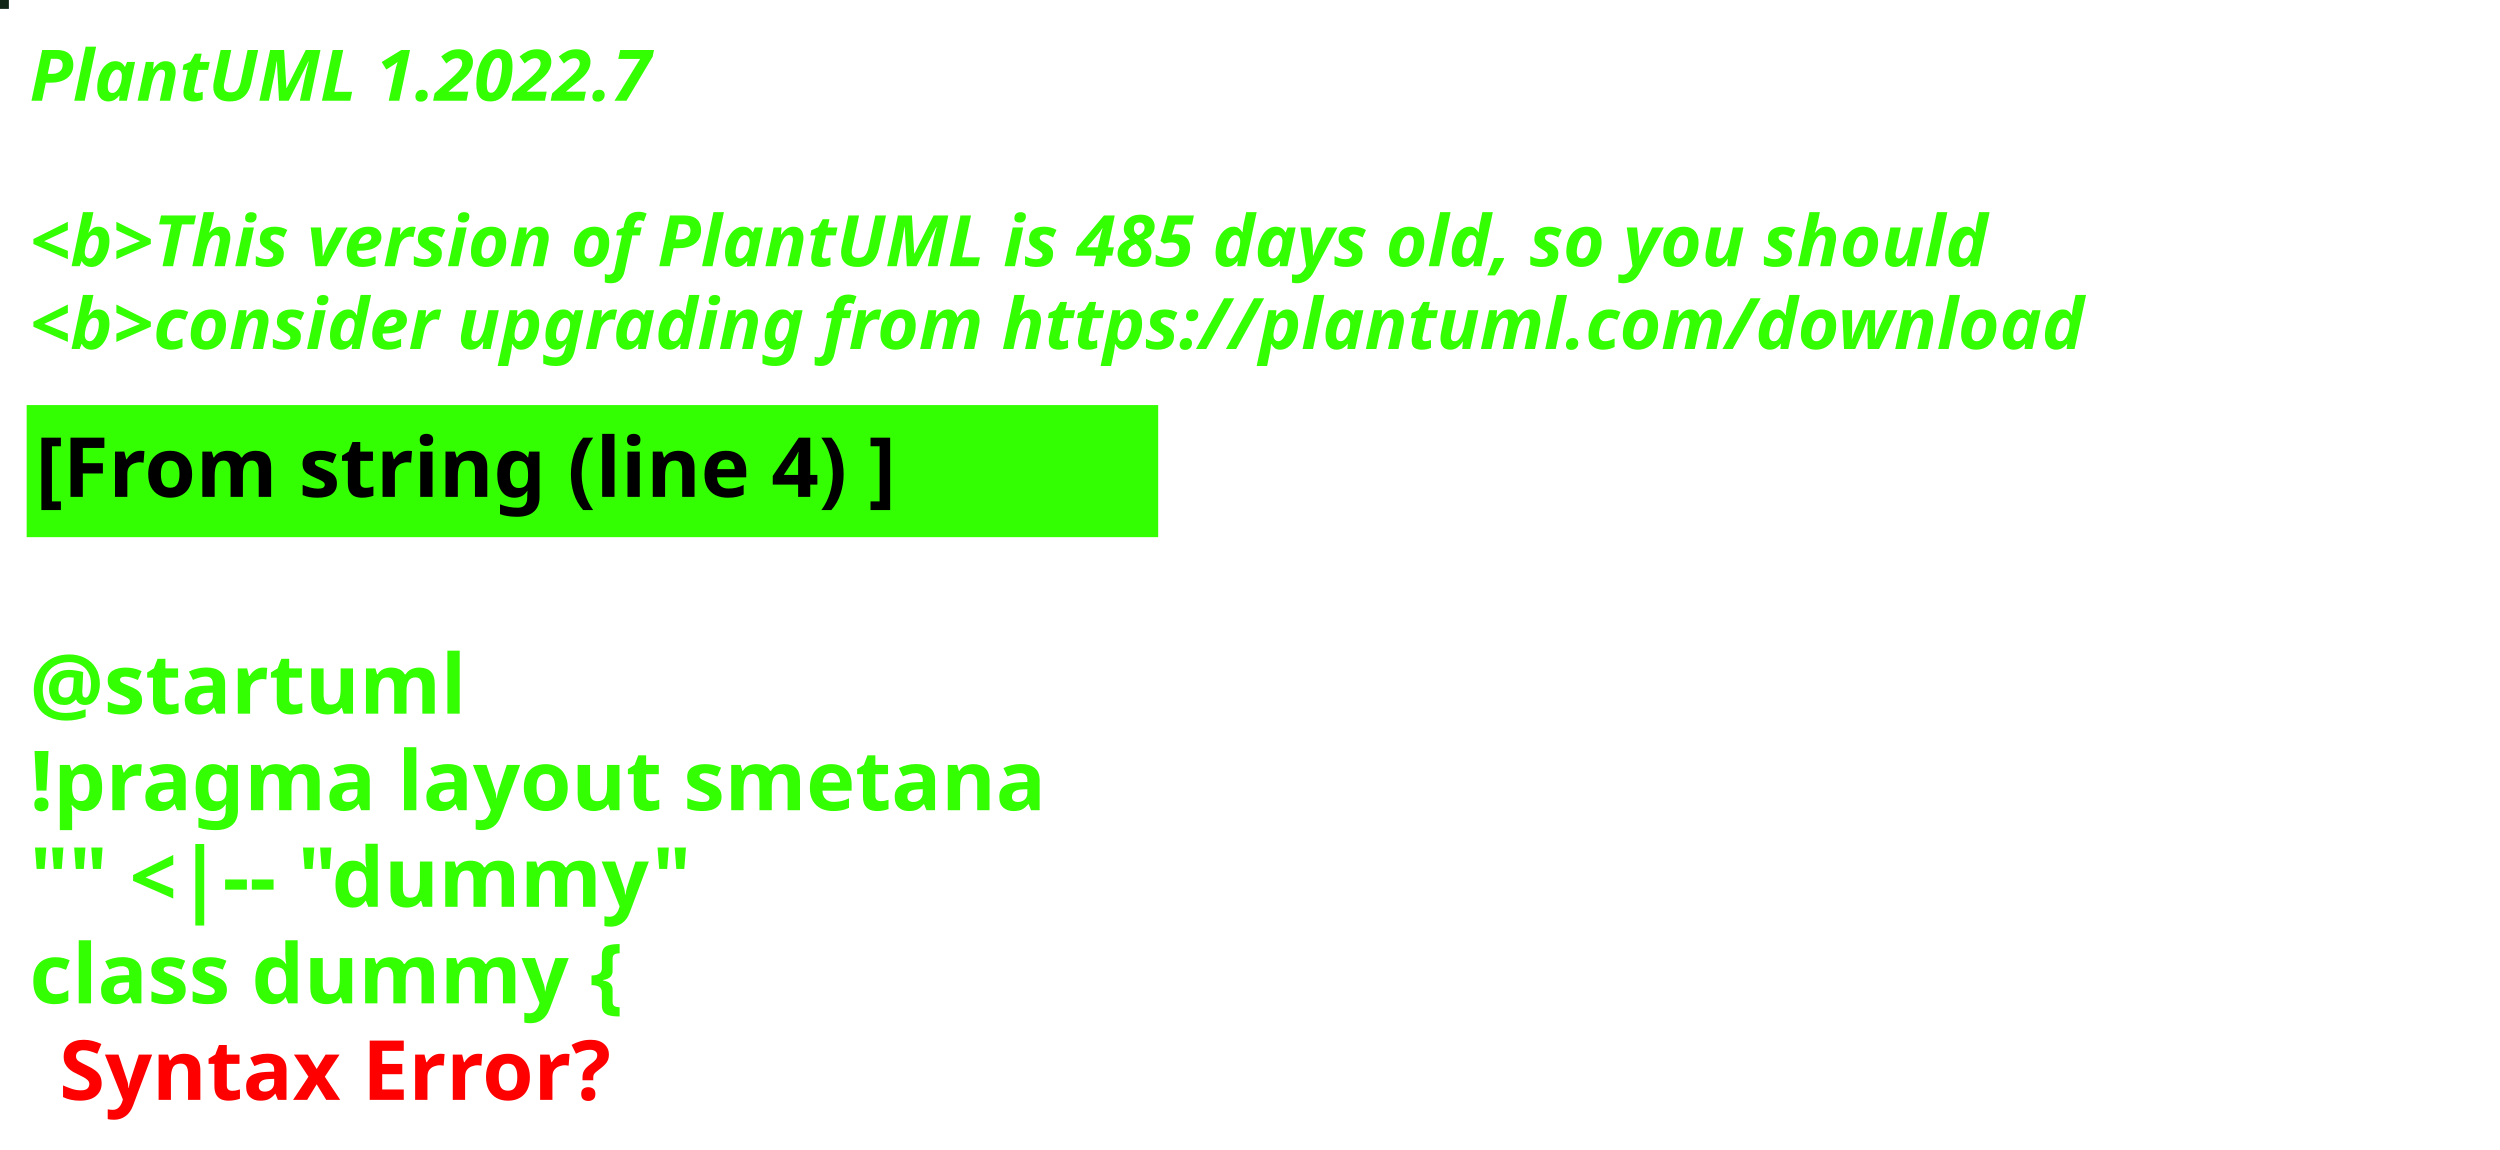
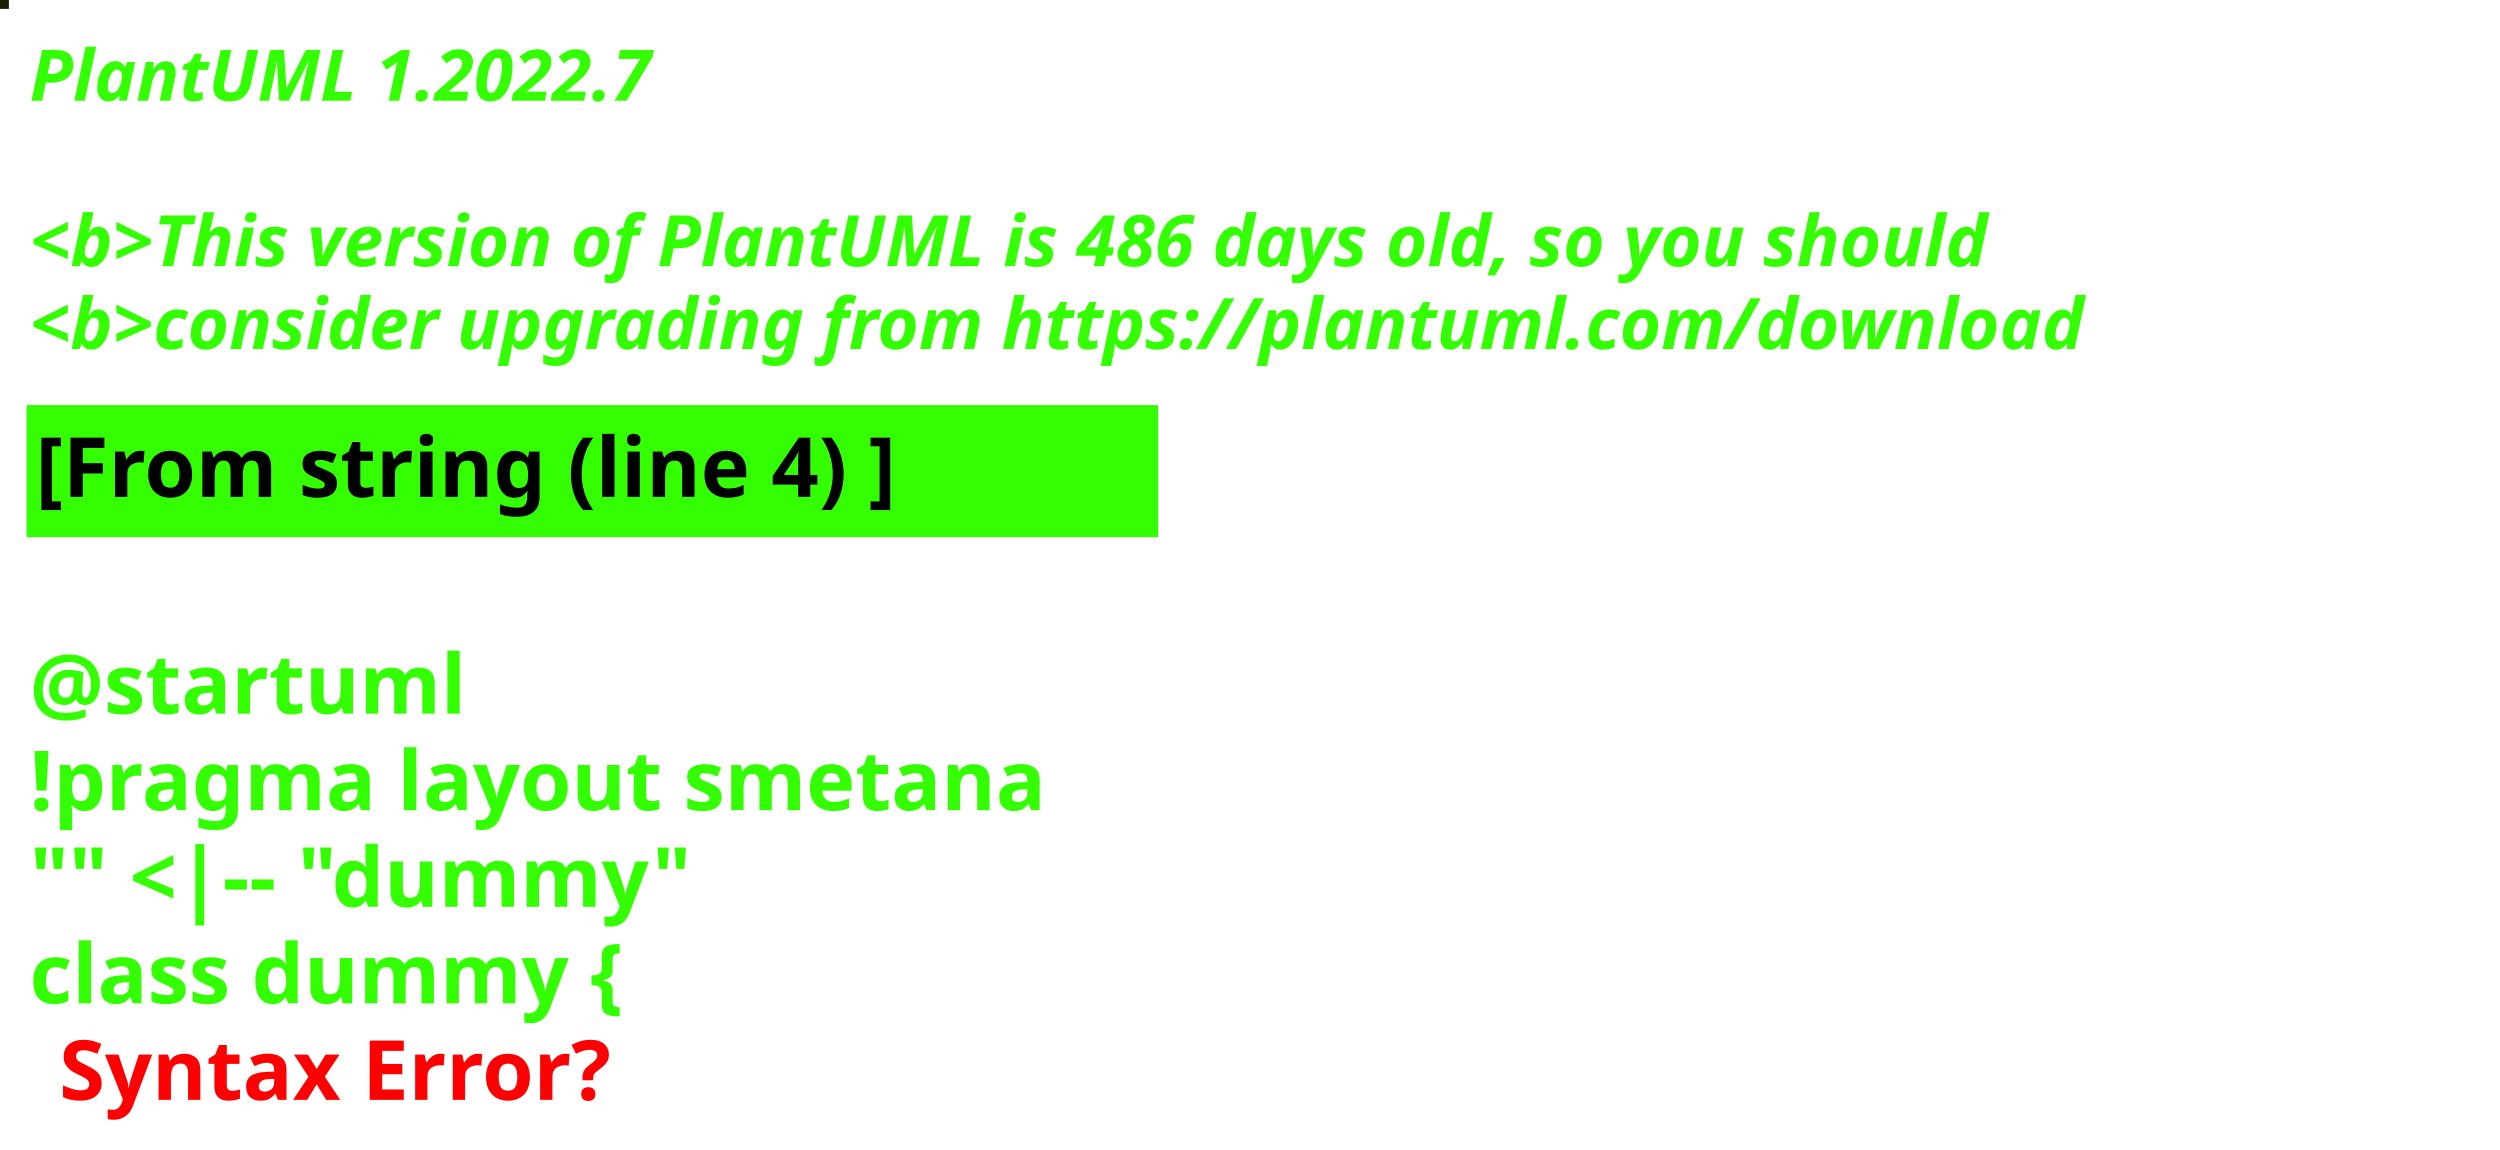
<svg xmlns="http://www.w3.org/2000/svg" contentStyleType="text/css" height="194px" preserveAspectRatio="none" style="width:422px;height:194px;background:#000000;" version="1.1" viewBox="0 0 422 194" width="422px" zoomAndPan="magnify">
  <defs />
  <g>
-     <rect fill="#122616" height="1" style="stroke:#122616;stroke-width:1.0;" width="1" x="0" y="0" />
+     <rect fill="#191E05" height="1" style="stroke:#191E05;stroke-width:1.0;" width="1" x="0" y="0" />
    <text fill="#33FF02" font-family="sans-serif" font-size="12" font-style="italic" font-weight="bold" lengthAdjust="spacing" textLength="127" x="5" y="17">PlantUML 1.2022.7</text>
    <text fill="#33FF02" font-family="sans-serif" font-size="12" font-style="italic" font-weight="bold" lengthAdjust="spacing" textLength="4" x="5" y="30.969"> </text>
-     <text fill="#33FF02" font-family="sans-serif" font-size="12" font-style="italic" font-weight="bold" lengthAdjust="spacing" textLength="399" x="5" y="44.938">&lt;b&gt;This version of PlantUML is 485 days old, so you should</text>
+     <text fill="#33FF02" font-family="sans-serif" font-size="12" font-style="italic" font-weight="bold" lengthAdjust="spacing" textLength="399" x="5" y="44.938">&lt;b&gt;This version of PlantUML is 486 days old, so you should</text>
    <text fill="#33FF02" font-family="sans-serif" font-size="12" font-style="italic" font-weight="bold" lengthAdjust="spacing" textLength="408" x="5" y="58.906">&lt;b&gt;consider upgrading from https://plantuml.com/download</text>
    <rect fill="#33FF02" height="21.297" style="stroke:#33FF02;stroke-width:1.0;" width="190" x="5" y="68.875" />
    <text fill="#000000" font-family="sans-serif" font-size="14" font-weight="bold" lengthAdjust="spacing" textLength="168" x="6" y="83.875">[From string (line 4) ]</text>
    <text fill="#33FF02" font-family="sans-serif" font-size="14" font-weight="bold" lengthAdjust="spacing" textLength="5" x="5" y="104.172"> </text>
    <text fill="#33FF02" font-family="sans-serif" font-size="14" font-weight="bold" lengthAdjust="spacing" textLength="79" x="5" y="120.469">@startuml</text>
    <text fill="#33FF02" font-family="sans-serif" font-size="14" font-weight="bold" lengthAdjust="spacing" textLength="190" x="5" y="136.766">!pragma layout smetana</text>
    <text fill="#33FF02" font-family="sans-serif" font-size="14" font-weight="bold" lengthAdjust="spacing" textLength="124" x="5" y="153.062">"" &lt;|-- "dummy"</text>
    <text fill="#33FF02" font-family="sans-serif" font-size="14" font-weight="bold" lengthAdjust="spacing" text-decoration="wavy underline" textLength="117" x="5" y="169.359">class dummy {</text>
    <text fill="#FF0000" font-family="sans-serif" font-size="14" font-weight="bold" lengthAdjust="spacing" textLength="106" x="10" y="185.656">Syntax Error?</text>
  </g>
</svg>
